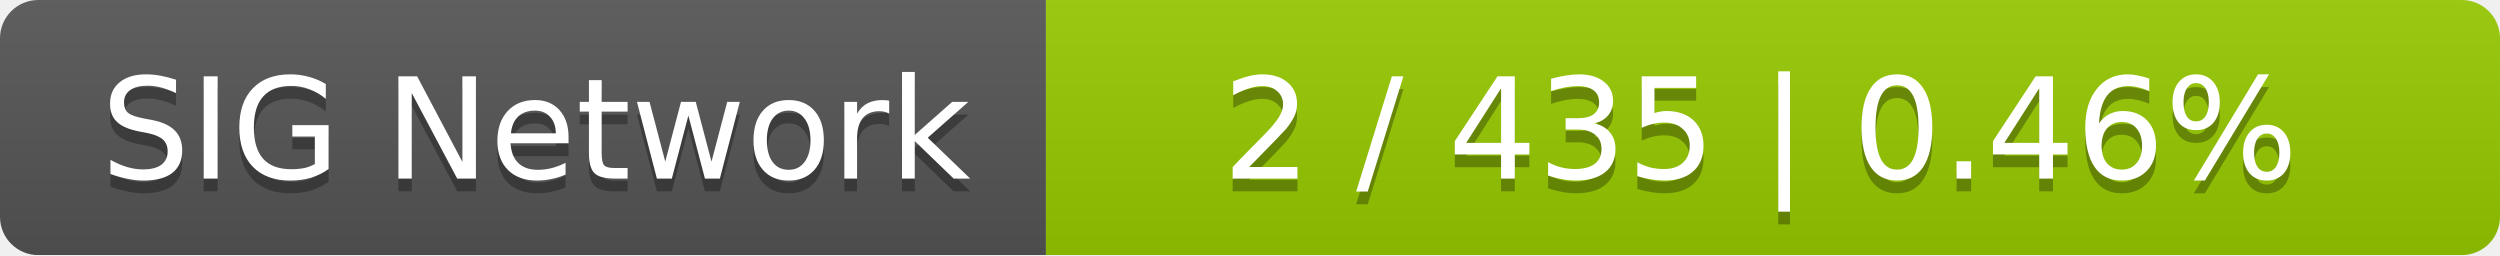
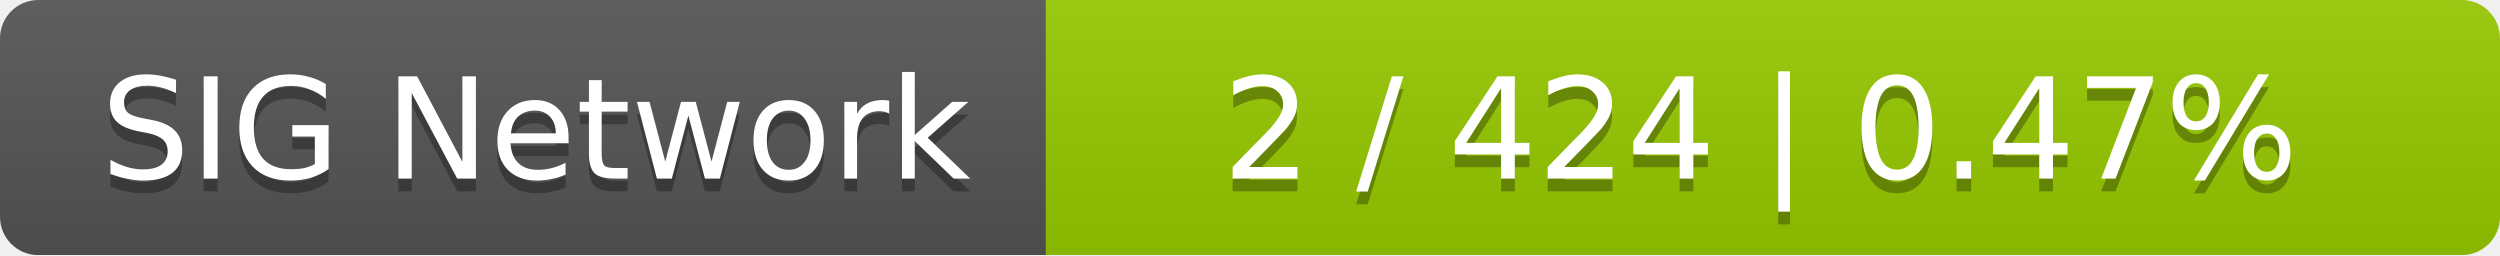
<svg xmlns="http://www.w3.org/2000/svg" width="196" height="20">
  <linearGradient id="smooth" x2="0" y2="100%">
    <stop offset="0" stop-color="#bbb" stop-opacity=".1" />
    <stop offset="1" stop-opacity=".1" />
  </linearGradient>
  <mask id="round">
    <rect width="196" height="20" rx="3" fill="#fff" />
  </mask>
  <g mask="url(#round)">
    <rect width="82" height="20" fill="#555" />
    <rect x="82" width="114" height="20" fill="#97ca00" />
    <rect width="196" height="20" fill="url(#smooth)" />
  </g>
  <g fill="#fff" text-anchor="middle" font-family="DejaVu Sans,Verdana,Geneva,sans-serif" font-size="11">
    <text x="42" y="15" fill="#010101" fill-opacity=".3">SIG Network</text>
    <text x="42" y="14">SIG Network</text>
-     <text x="138" y="15" fill="#010101" fill-opacity=".3">2 / 435    |    0.46%</text>
-     <text x="138" y="14">2 / 435    |    0.46%</text>
+     <text x="138" y="15" fill="#010101" fill-opacity=".3">2 / 424    |    0.47%</text>
+     <text x="138" y="14">2 / 424    |    0.47%</text>
  </g>
</svg>
